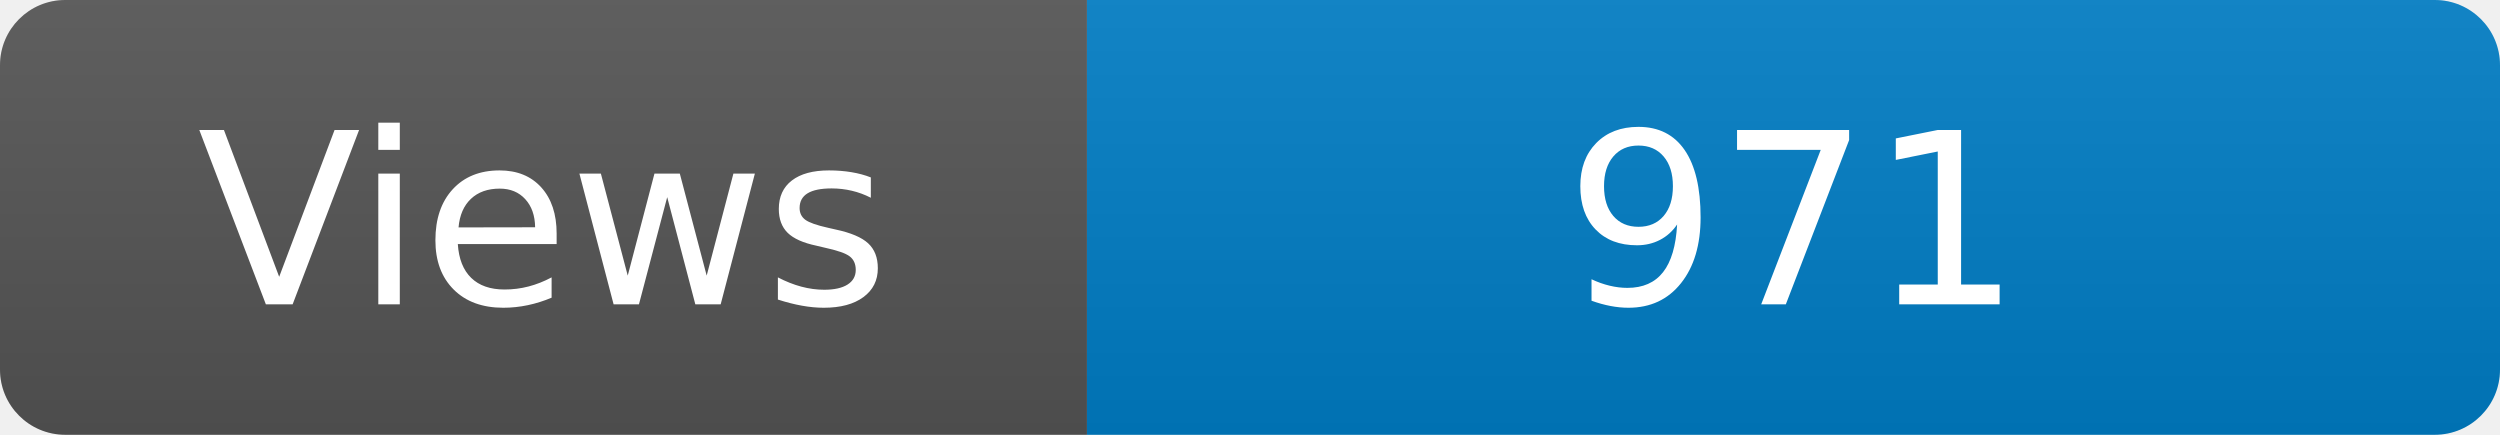
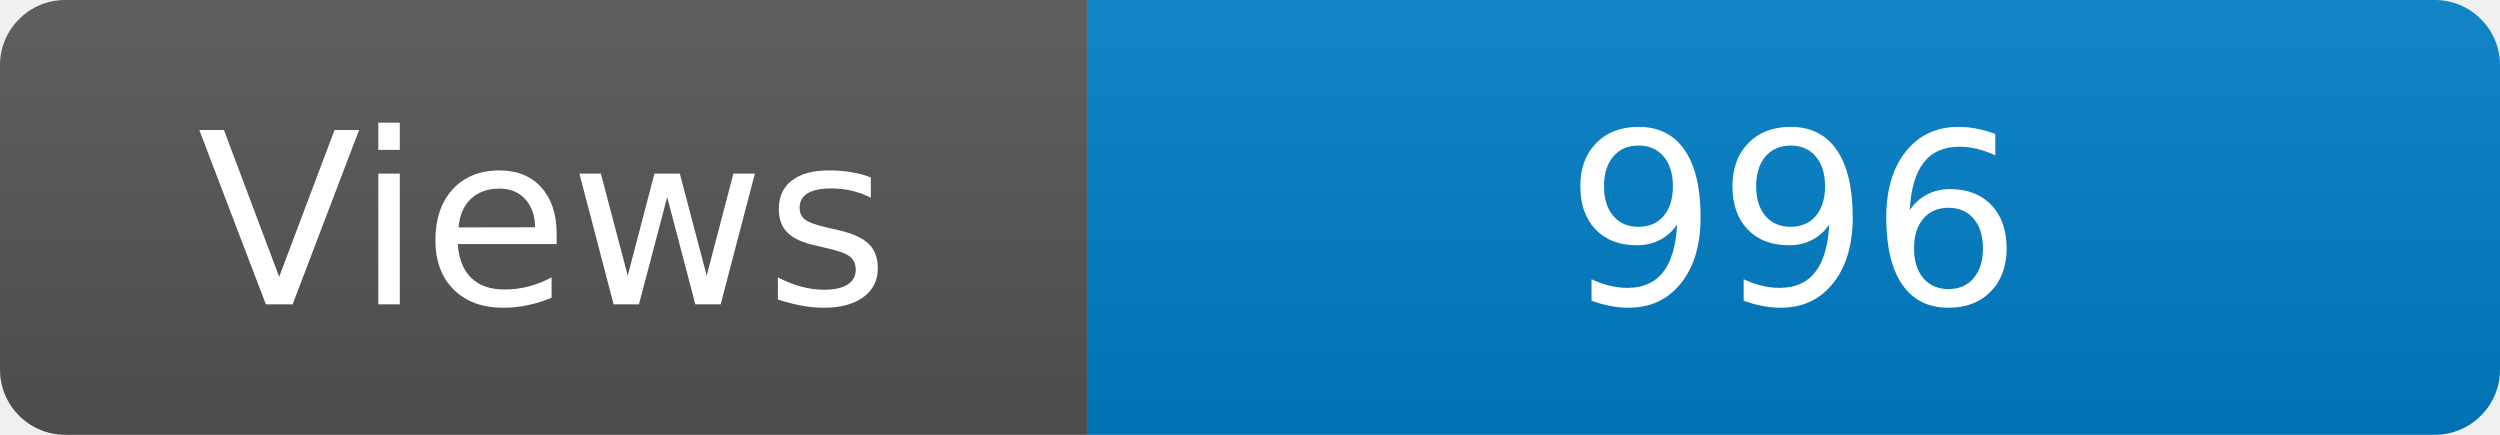
<svg xmlns="http://www.w3.org/2000/svg" width="115" height="20" role="img" aria-label="Maintained?: yes">
  <linearGradient id="s" x2="0" y2="100%">
    <stop offset="0" stop-color="#bbb" stop-opacity=".1" />
    <stop offset="1" stop-opacity=".1" />
  </linearGradient>
  <clipPath id="r">
    <rect width="115" height="20" rx="3" fill="#fff" />
  </clipPath>
  <g clip-path="url(#r)">
    <rect width="50" height="20" fill="#555" />
    <rect x="50" width="160" height="20" fill="#007ec6" />
    <rect width="115" height="20" fill="url(#s)" />
  </g>
  <g fill="#fff" text-anchor="middle" font-family="Verdana,Geneva,DejaVu Sans,sans-serif" font-size="110">
    <text x="250" y="140" transform="scale(.1)" fill="#fff">Views</text>
-     <text x="825" y="140" transform="scale(.1)" fill="#fff">971</text>
+     <text x="825" y="140" transform="scale(.1)" fill="#fff">996</text>
  </g>
</svg>
